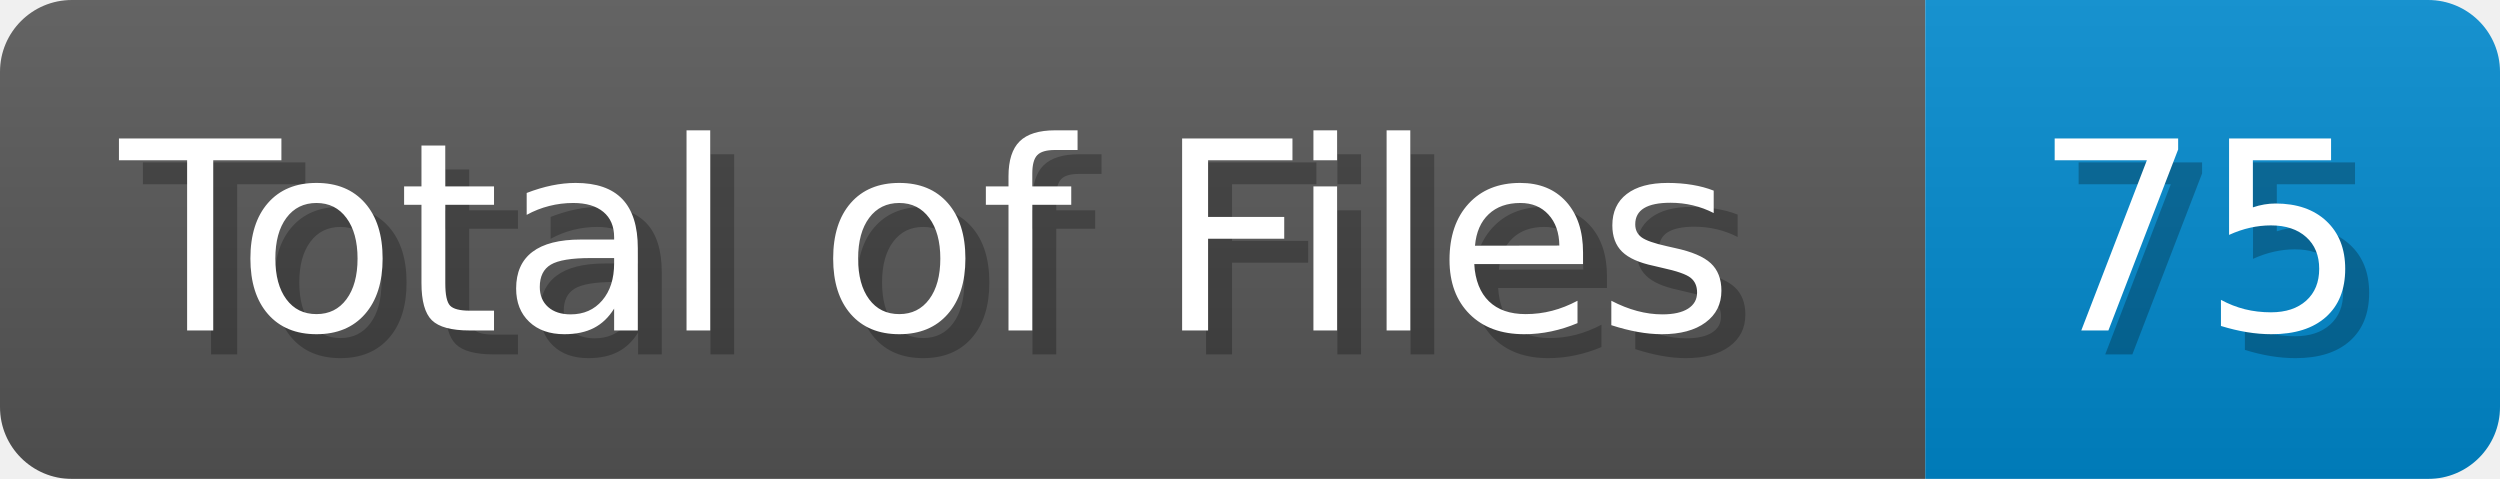
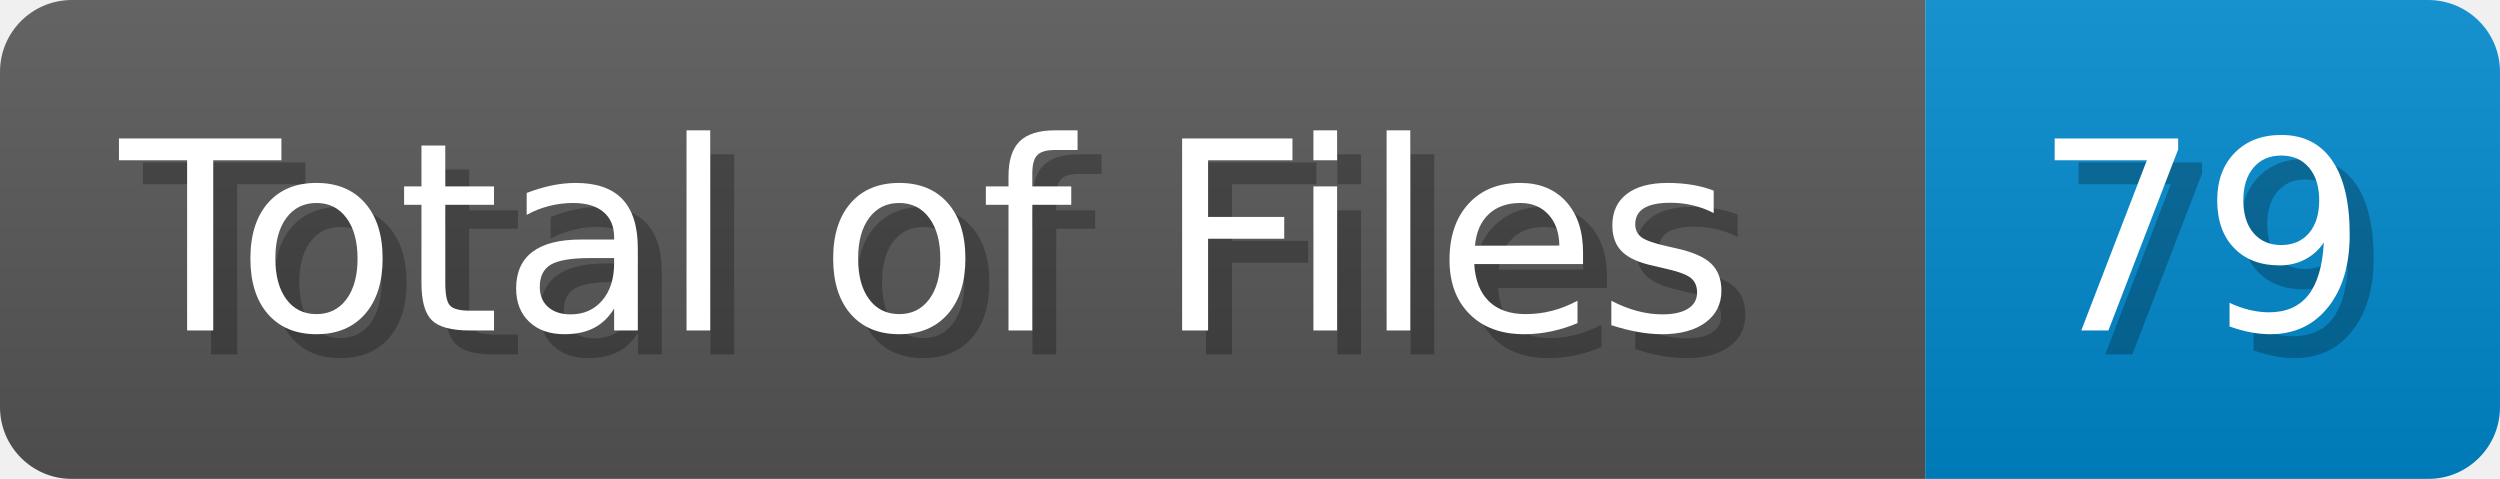
<svg xmlns="http://www.w3.org/2000/svg" width="104.4" height="20" viewBox="0 0 1044 200">
  <linearGradient id="a" x2="0" y2="100%">
    <stop offset="0" stop-opacity=".1" stop-color="#EEE" />
    <stop offset="1" stop-opacity=".1" />
  </linearGradient>
  <mask id="m">
    <rect width="1044" height="200" rx="30" fill="#FFF" />
  </mask>
  <g mask="url(#m)">
    <rect width="804" height="200" fill="#555" />
    <rect width="240" height="200" fill="#08C" x="804" />
    <rect width="1044" height="200" fill="url(#a)" />
  </g>
  <g fill="#fff" text-anchor="start" font-family="Verdana,DejaVu Sans,sans-serif" font-size="110">
    <text x="60" y="148" textLength="704" fill="#000" opacity="0.25">Total of Files</text>
    <text x="50" y="138" textLength="704">Total of Files</text>
-     <text x="859" y="148" textLength="140" fill="#000" opacity="0.25">75</text>
-     <text x="849" y="138" textLength="140">75</text>
+     <text x="859" y="148" textLength="140" fill="#000" opacity="0.25">79</text>
+     <text x="849" y="138" textLength="140">79</text>
  </g>
</svg>
